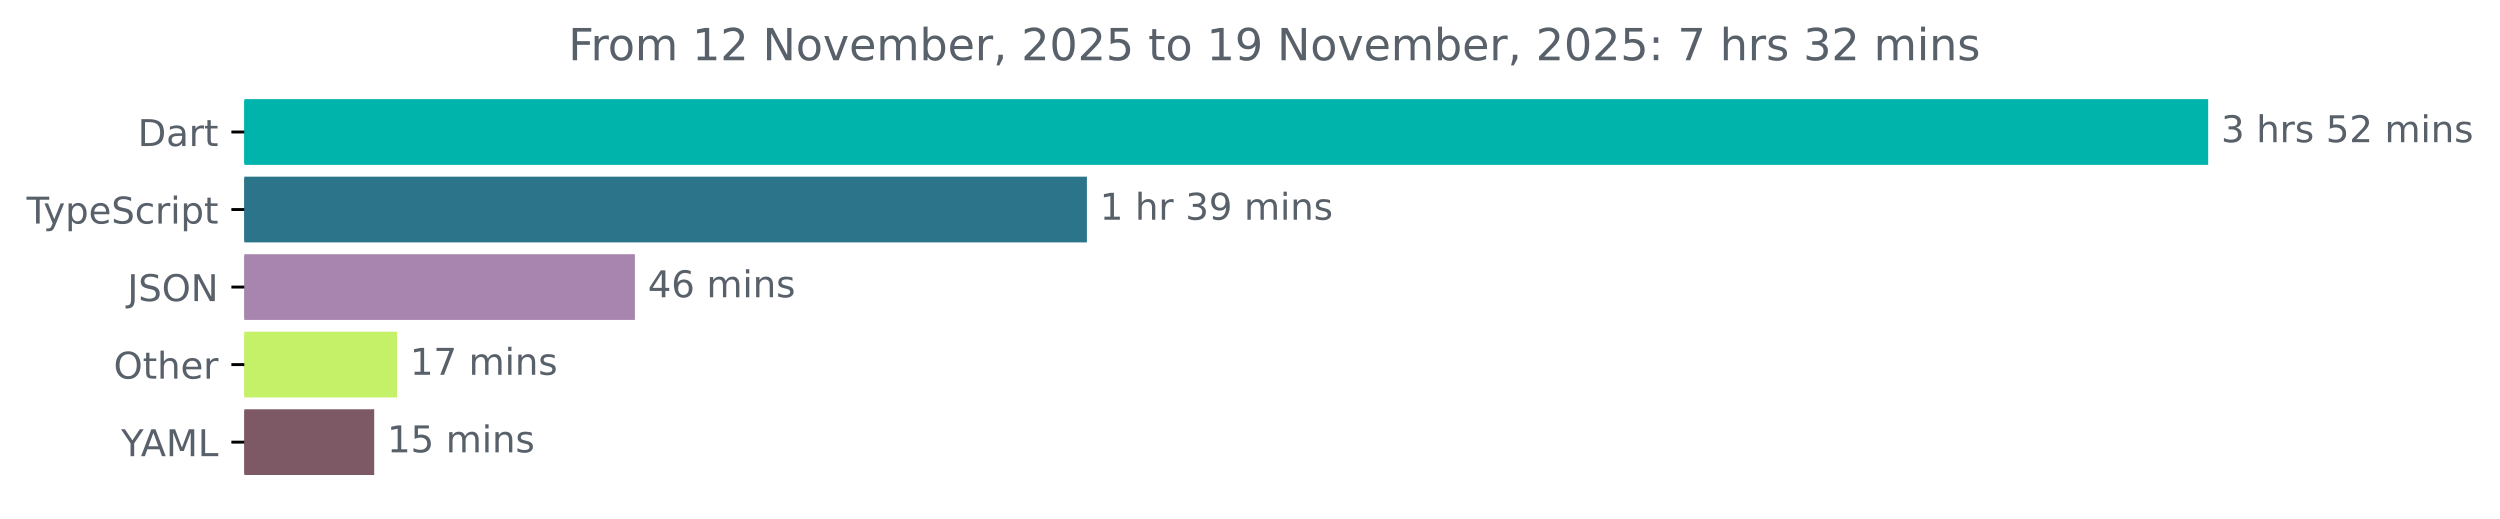
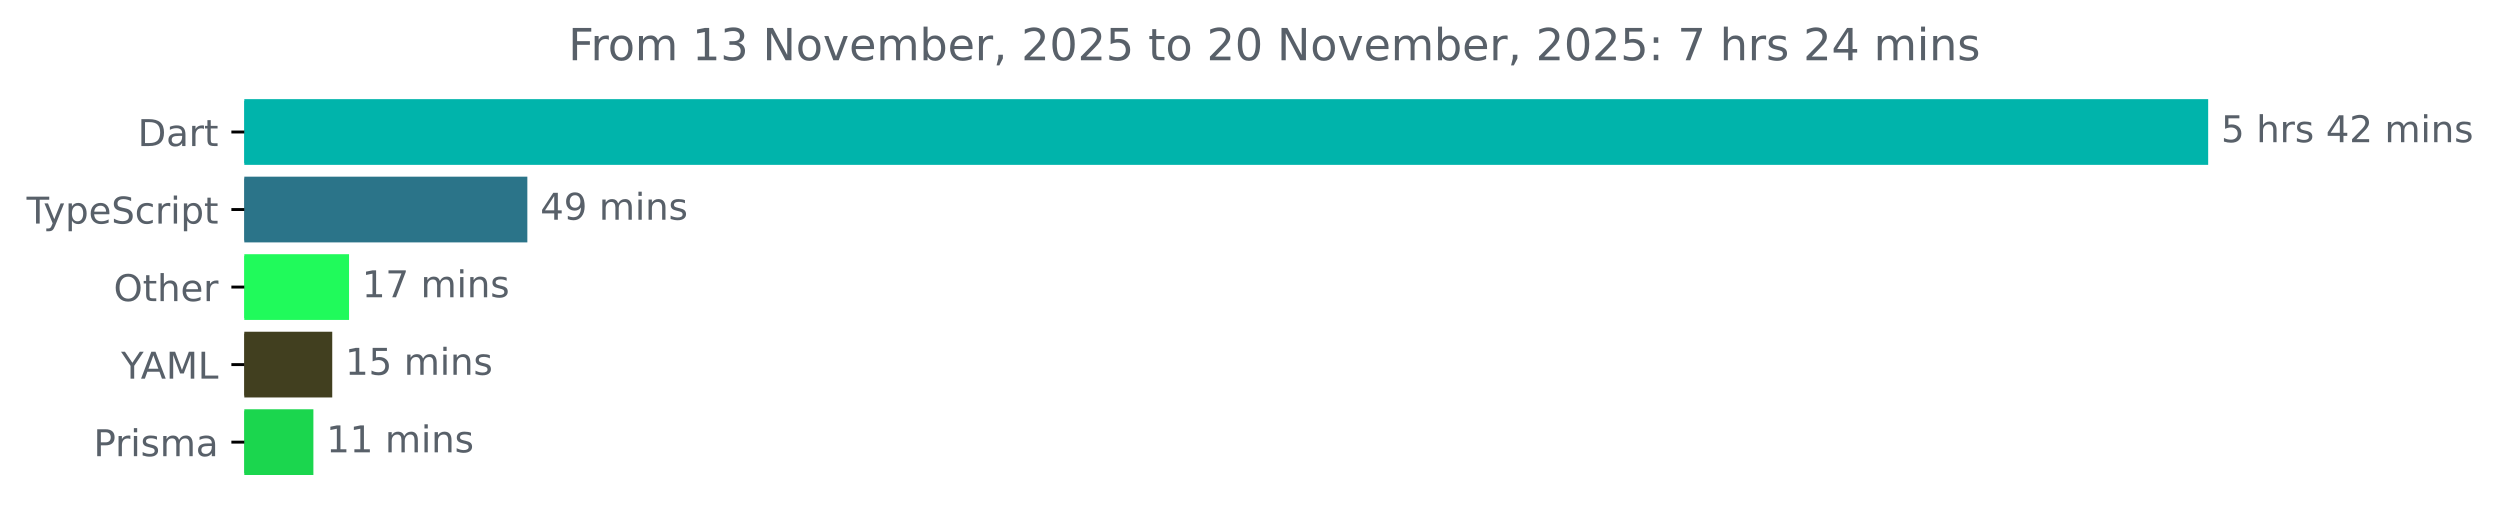
<svg xmlns="http://www.w3.org/2000/svg" xmlns:xlink="http://www.w3.org/1999/xlink" width="677.144pt" height="140.398pt" viewBox="0 0 677.144 140.398" version="1.1">
  <defs>
    <style type="text/css">*{stroke-linejoin: round; stroke-linecap: butt}</style>
  </defs>
  <g id="figure_1">
    <g id="patch_1">
      <path d="M -0 140.398  L 677.144 140.398  L 677.144 0  L -0 0  L -0 140.398  z " style="fill: none" />
    </g>
    <g id="axes_1">
      <g id="patch_2">
-         <path d="M 66.17 27.358  L 597.599 27.358  L 597.599 44.158  L 66.17 44.158  z " clip-path="url(#pb406ba8ea4)" style="fill: #00b4ab; stroke: #00b4ab; stroke-linejoin: miter" />
+         <path d="M 66.17 27.358  L 597.599 27.358  L 597.599 44.158  L 66.17 44.158  z " clip-path="url(#pedc9c4a2d3)" style="fill: #00b4ab; stroke: #00b4ab; stroke-linejoin: miter" />
      </g>
      <g id="patch_3">
-         <path d="M 66.17 48.358  L 293.896 48.358  L 293.896 65.158  L 66.17 65.158  z " clip-path="url(#pb406ba8ea4)" style="fill: #2b7489; stroke: #2b7489; stroke-linejoin: miter" />
+         <path d="M 66.17 48.358  L 142.335 48.358  L 142.335 65.158  L 66.17 65.158  z " clip-path="url(#pedc9c4a2d3)" style="fill: #2b7489; stroke: #2b7489; stroke-linejoin: miter" />
      </g>
      <g id="patch_4">
-         <path d="M 66.17 69.358  L 171.465 69.358  L 171.465 86.158  L 66.17 86.158  z " clip-path="url(#pb406ba8ea4)" style="fill: #a785ae; stroke: #a785ae; stroke-linejoin: miter" />
+         <path d="M 66.17 69.358  L 94.042 69.358  L 94.042 86.158  L 66.17 86.158  z " clip-path="url(#pedc9c4a2d3)" style="fill: #20fa5b; stroke: #20fa5b; stroke-linejoin: miter" />
      </g>
      <g id="patch_5">
-         <path d="M 66.17 90.358  L 107.049 90.358  L 107.049 107.158  L 66.17 107.158  z " clip-path="url(#pb406ba8ea4)" style="fill: #c4f168; stroke: #c4f168; stroke-linejoin: miter" />
+         <path d="M 66.17 90.358  L 89.489 90.358  L 89.489 107.158  L 66.17 107.158  z " clip-path="url(#pedc9c4a2d3)" style="fill: #413f1f; stroke: #413f1f; stroke-linejoin: miter" />
      </g>
      <g id="patch_6">
-         <path d="M 66.17 111.358  L 100.856 111.358  L 100.856 128.158  L 66.17 128.158  z " clip-path="url(#pb406ba8ea4)" style="fill: #7d5965; stroke: #7d5965; stroke-linejoin: miter" />
+         <path d="M 66.17 111.358  L 84.384 111.358  L 84.384 128.158  L 66.17 128.158  z " clip-path="url(#pedc9c4a2d3)" style="fill: #1bd64e; stroke: #1bd64e; stroke-linejoin: miter" />
      </g>
      <g id="matplotlib.axis_1" />
      <g id="matplotlib.axis_2">
        <g id="ytick_1">
          <g id="line2d_1">
            <defs>
-               <path id="mf70cd8e7a9" d="M 0 0  L -3.5 0  " style="stroke: #000000; stroke-width: 0.8" />
+               <path id="ma7a50c53ea" d="M 0 0  L -3.5 0  " style="stroke: #000000; stroke-width: 0.8" />
            </defs>
            <g>
-               <use xlink:href="#mf70cd8e7a9" x="66.17" y="35.758" style="stroke: #000000; stroke-width: 0.8" />
+               <use xlink:href="#ma7a50c53ea" x="66.17" y="35.758" style="stroke: #000000; stroke-width: 0.8" />
            </g>
          </g>
          <g id="text_1">
            <g style="fill: #586069" transform="translate(37.31094 39.55734) scale(0.1 -0.1)">
              <defs>
                <path id="DejaVuSans-44" d="M 1259 4147  L 1259 519  L 2022 519  Q 2988 519 3436 956  Q 3884 1394 3884 2338  Q 3884 3275 3436 3711  Q 2988 4147 2022 4147  L 1259 4147  z M 628 4666  L 1925 4666  Q 3281 4666 3915 4102  Q 4550 3538 4550 2338  Q 4550 1131 3912 565  Q 3275 0 1925 0  L 628 0  L 628 4666  z " transform="scale(0.015625)" />
                <path id="DejaVuSans-61" d="M 2194 1759  Q 1497 1759 1228 1600  Q 959 1441 959 1056  Q 959 750 1161 570  Q 1363 391 1709 391  Q 2188 391 2477 730  Q 2766 1069 2766 1631  L 2766 1759  L 2194 1759  z M 3341 1997  L 3341 0  L 2766 0  L 2766 531  Q 2569 213 2275 61  Q 1981 -91 1556 -91  Q 1019 -91 701 211  Q 384 513 384 1019  Q 384 1609 779 1909  Q 1175 2209 1959 2209  L 2766 2209  L 2766 2266  Q 2766 2663 2505 2880  Q 2244 3097 1772 3097  Q 1472 3097 1187 3025  Q 903 2953 641 2809  L 641 3341  Q 956 3463 1253 3523  Q 1550 3584 1831 3584  Q 2591 3584 2966 3190  Q 3341 2797 3341 1997  z " transform="scale(0.015625)" />
                <path id="DejaVuSans-72" d="M 2631 2963  Q 2534 3019 2420 3045  Q 2306 3072 2169 3072  Q 1681 3072 1420 2755  Q 1159 2438 1159 1844  L 1159 0  L 581 0  L 581 3500  L 1159 3500  L 1159 2956  Q 1341 3275 1631 3429  Q 1922 3584 2338 3584  Q 2397 3584 2469 3576  Q 2541 3569 2628 3553  L 2631 2963  z " transform="scale(0.015625)" />
                <path id="DejaVuSans-74" d="M 1172 4494  L 1172 3500  L 2356 3500  L 2356 3053  L 1172 3053  L 1172 1153  Q 1172 725 1289 603  Q 1406 481 1766 481  L 2356 481  L 2356 0  L 1766 0  Q 1100 0 847 248  Q 594 497 594 1153  L 594 3053  L 172 3053  L 172 3500  L 594 3500  L 594 4494  L 1172 4494  z " transform="scale(0.015625)" />
              </defs>
              <use xlink:href="#DejaVuSans-44" />
              <use xlink:href="#DejaVuSans-61" x="77.002" />
              <use xlink:href="#DejaVuSans-72" x="138.281" />
              <use xlink:href="#DejaVuSans-74" x="179.395" />
            </g>
          </g>
        </g>
        <g id="ytick_2">
          <g id="line2d_2">
            <g>
-               <use xlink:href="#mf70cd8e7a9" x="66.17" y="56.758" style="stroke: #000000; stroke-width: 0.8" />
+               <use xlink:href="#ma7a50c53ea" x="66.17" y="56.758" style="stroke: #000000; stroke-width: 0.8" />
            </g>
          </g>
          <g id="text_2">
            <g style="fill: #586069" transform="translate(7.2 60.55734) scale(0.1 -0.1)">
              <defs>
                <path id="DejaVuSans-54" d="M -19 4666  L 3928 4666  L 3928 4134  L 2272 4134  L 2272 0  L 1638 0  L 1638 4134  L -19 4134  L -19 4666  z " transform="scale(0.015625)" />
                <path id="DejaVuSans-79" d="M 2059 -325  Q 1816 -950 1584 -1140  Q 1353 -1331 966 -1331  L 506 -1331  L 506 -850  L 844 -850  Q 1081 -850 1212 -737  Q 1344 -625 1503 -206  L 1606 56  L 191 3500  L 800 3500  L 1894 763  L 2988 3500  L 3597 3500  L 2059 -325  z " transform="scale(0.015625)" />
                <path id="DejaVuSans-70" d="M 1159 525  L 1159 -1331  L 581 -1331  L 581 3500  L 1159 3500  L 1159 2969  Q 1341 3281 1617 3432  Q 1894 3584 2278 3584  Q 2916 3584 3314 3078  Q 3713 2572 3713 1747  Q 3713 922 3314 415  Q 2916 -91 2278 -91  Q 1894 -91 1617 61  Q 1341 213 1159 525  z M 3116 1747  Q 3116 2381 2855 2742  Q 2594 3103 2138 3103  Q 1681 3103 1420 2742  Q 1159 2381 1159 1747  Q 1159 1113 1420 752  Q 1681 391 2138 391  Q 2594 391 2855 752  Q 3116 1113 3116 1747  z " transform="scale(0.015625)" />
                <path id="DejaVuSans-65" d="M 3597 1894  L 3597 1613  L 953 1613  Q 991 1019 1311 708  Q 1631 397 2203 397  Q 2534 397 2845 478  Q 3156 559 3463 722  L 3463 178  Q 3153 47 2828 -22  Q 2503 -91 2169 -91  Q 1331 -91 842 396  Q 353 884 353 1716  Q 353 2575 817 3079  Q 1281 3584 2069 3584  Q 2775 3584 3186 3129  Q 3597 2675 3597 1894  z M 3022 2063  Q 3016 2534 2758 2815  Q 2500 3097 2075 3097  Q 1594 3097 1305 2825  Q 1016 2553 972 2059  L 3022 2063  z " transform="scale(0.015625)" />
                <path id="DejaVuSans-53" d="M 3425 4513  L 3425 3897  Q 3066 4069 2747 4153  Q 2428 4238 2131 4238  Q 1616 4238 1336 4038  Q 1056 3838 1056 3469  Q 1056 3159 1242 3001  Q 1428 2844 1947 2747  L 2328 2669  Q 3034 2534 3370 2195  Q 3706 1856 3706 1288  Q 3706 609 3251 259  Q 2797 -91 1919 -91  Q 1588 -91 1214 -16  Q 841 59 441 206  L 441 856  Q 825 641 1194 531  Q 1563 422 1919 422  Q 2459 422 2753 634  Q 3047 847 3047 1241  Q 3047 1584 2836 1778  Q 2625 1972 2144 2069  L 1759 2144  Q 1053 2284 737 2584  Q 422 2884 422 3419  Q 422 4038 858 4394  Q 1294 4750 2059 4750  Q 2388 4750 2728 4690  Q 3069 4631 3425 4513  z " transform="scale(0.015625)" />
                <path id="DejaVuSans-63" d="M 3122 3366  L 3122 2828  Q 2878 2963 2633 3030  Q 2388 3097 2138 3097  Q 1578 3097 1268 2742  Q 959 2388 959 1747  Q 959 1106 1268 751  Q 1578 397 2138 397  Q 2388 397 2633 464  Q 2878 531 3122 666  L 3122 134  Q 2881 22 2623 -34  Q 2366 -91 2075 -91  Q 1284 -91 818 406  Q 353 903 353 1747  Q 353 2603 823 3093  Q 1294 3584 2113 3584  Q 2378 3584 2631 3529  Q 2884 3475 3122 3366  z " transform="scale(0.015625)" />
                <path id="DejaVuSans-69" d="M 603 3500  L 1178 3500  L 1178 0  L 603 0  L 603 3500  z M 603 4863  L 1178 4863  L 1178 4134  L 603 4134  L 603 4863  z " transform="scale(0.015625)" />
              </defs>
              <use xlink:href="#DejaVuSans-54" />
              <use xlink:href="#DejaVuSans-79" x="45.459" />
              <use xlink:href="#DejaVuSans-70" x="104.639" />
              <use xlink:href="#DejaVuSans-65" x="168.115" />
              <use xlink:href="#DejaVuSans-53" x="229.639" />
              <use xlink:href="#DejaVuSans-63" x="293.115" />
              <use xlink:href="#DejaVuSans-72" x="348.096" />
              <use xlink:href="#DejaVuSans-69" x="389.209" />
              <use xlink:href="#DejaVuSans-70" x="416.992" />
              <use xlink:href="#DejaVuSans-74" x="480.469" />
            </g>
          </g>
        </g>
        <g id="ytick_3">
          <g id="line2d_3">
            <g>
-               <use xlink:href="#mf70cd8e7a9" x="66.17" y="77.758" style="stroke: #000000; stroke-width: 0.8" />
+               <use xlink:href="#ma7a50c53ea" x="66.17" y="77.758" style="stroke: #000000; stroke-width: 0.8" />
            </g>
          </g>
          <g id="text_3">
-             <g style="fill: #586069" transform="translate(34.51875 81.55734) scale(0.1 -0.1)">
-               <defs>
-                 <path id="DejaVuSans-4a" d="M 628 4666  L 1259 4666  L 1259 325  Q 1259 -519 939 -900  Q 619 -1281 -91 -1281  L -331 -1281  L -331 -750  L -134 -750  Q 284 -750 456 -515  Q 628 -281 628 325  L 628 4666  z " transform="scale(0.015625)" />
+             <g style="fill: #586069" transform="translate(30.77656 81.55734) scale(0.1 -0.1)">
+               <defs>
                <path id="DejaVuSans-4f" d="M 2522 4238  Q 1834 4238 1429 3725  Q 1025 3213 1025 2328  Q 1025 1447 1429 934  Q 1834 422 2522 422  Q 3209 422 3611 934  Q 4013 1447 4013 2328  Q 4013 3213 3611 3725  Q 3209 4238 2522 4238  z M 2522 4750  Q 3503 4750 4090 4092  Q 4678 3434 4678 2328  Q 4678 1225 4090 567  Q 3503 -91 2522 -91  Q 1538 -91 948 565  Q 359 1222 359 2328  Q 359 3434 948 4092  Q 1538 4750 2522 4750  z " transform="scale(0.015625)" />
-                 <path id="DejaVuSans-4e" d="M 628 4666  L 1478 4666  L 3547 763  L 3547 4666  L 4159 4666  L 4159 0  L 3309 0  L 1241 3903  L 1241 0  L 628 0  L 628 4666  z " transform="scale(0.015625)" />
-               </defs>
-               <use xlink:href="#DejaVuSans-4a" />
-               <use xlink:href="#DejaVuSans-53" x="29.492" />
-               <use xlink:href="#DejaVuSans-4f" x="92.969" />
-               <use xlink:href="#DejaVuSans-4e" x="171.68" />
-             </g>
-           </g>
-         </g>
-         <g id="ytick_4">
-           <g id="line2d_4">
-             <g>
-               <use xlink:href="#mf70cd8e7a9" x="66.17" y="98.758" style="stroke: #000000; stroke-width: 0.8" />
-             </g>
-           </g>
-           <g id="text_4">
-             <g style="fill: #586069" transform="translate(30.77656 102.5573) scale(0.1 -0.1)">
-               <defs>
                <path id="DejaVuSans-68" d="M 3513 2113  L 3513 0  L 2938 0  L 2938 2094  Q 2938 2591 2744 2837  Q 2550 3084 2163 3084  Q 1697 3084 1428 2787  Q 1159 2491 1159 1978  L 1159 0  L 581 0  L 581 4863  L 1159 4863  L 1159 2956  Q 1366 3272 1645 3428  Q 1925 3584 2291 3584  Q 2894 3584 3203 3211  Q 3513 2838 3513 2113  z " transform="scale(0.015625)" />
              </defs>
              <use xlink:href="#DejaVuSans-4f" />
              <use xlink:href="#DejaVuSans-74" x="78.711" />
              <use xlink:href="#DejaVuSans-68" x="117.92" />
              <use xlink:href="#DejaVuSans-65" x="181.299" />
              <use xlink:href="#DejaVuSans-72" x="242.822" />
            </g>
          </g>
        </g>
-         <g id="ytick_5">
-           <g id="line2d_5">
-             <g>
-               <use xlink:href="#mf70cd8e7a9" x="66.17" y="119.758" style="stroke: #000000; stroke-width: 0.8" />
-             </g>
-           </g>
-           <g id="text_5">
-             <g style="fill: #586069" transform="translate(32.79688 123.5573) scale(0.1 -0.1)">
+         <g id="ytick_4">
+           <g id="line2d_4">
+             <g>
+               <use xlink:href="#ma7a50c53ea" x="66.17" y="98.758" style="stroke: #000000; stroke-width: 0.8" />
+             </g>
+           </g>
+           <g id="text_4">
+             <g style="fill: #586069" transform="translate(32.79688 102.5573) scale(0.1 -0.1)">
              <defs>
                <path id="DejaVuSans-59" d="M -13 4666  L 666 4666  L 1959 2747  L 3244 4666  L 3922 4666  L 2272 2222  L 2272 0  L 1638 0  L 1638 2222  L -13 4666  z " transform="scale(0.015625)" />
                <path id="DejaVuSans-41" d="M 2188 4044  L 1331 1722  L 3047 1722  L 2188 4044  z M 1831 4666  L 2547 4666  L 4325 0  L 3669 0  L 3244 1197  L 1141 1197  L 716 0  L 50 0  L 1831 4666  z " transform="scale(0.015625)" />
                <path id="DejaVuSans-4d" d="M 628 4666  L 1569 4666  L 2759 1491  L 3956 4666  L 4897 4666  L 4897 0  L 4281 0  L 4281 4097  L 3078 897  L 2444 897  L 1241 4097  L 1241 0  L 628 0  L 628 4666  z " transform="scale(0.015625)" />
                <path id="DejaVuSans-4c" d="M 628 4666  L 1259 4666  L 1259 531  L 3531 531  L 3531 0  L 628 0  L 628 4666  z " transform="scale(0.015625)" />
              </defs>
              <use xlink:href="#DejaVuSans-59" />
              <use xlink:href="#DejaVuSans-41" x="53.334" />
              <use xlink:href="#DejaVuSans-4d" x="121.742" />
              <use xlink:href="#DejaVuSans-4c" x="208.021" />
            </g>
          </g>
        </g>
+         <g id="ytick_5">
+           <g id="line2d_5">
+             <g>
+               <use xlink:href="#ma7a50c53ea" x="66.17" y="119.758" style="stroke: #000000; stroke-width: 0.8" />
+             </g>
+           </g>
+           <g id="text_5">
+             <g style="fill: #586069" transform="translate(25.34844 123.5573) scale(0.1 -0.1)">
+               <defs>
+                 <path id="DejaVuSans-50" d="M 1259 4147  L 1259 2394  L 2053 2394  Q 2494 2394 2734 2622  Q 2975 2850 2975 3272  Q 2975 3691 2734 3919  Q 2494 4147 2053 4147  L 1259 4147  z M 628 4666  L 2053 4666  Q 2838 4666 3239 4311  Q 3641 3956 3641 3272  Q 3641 2581 3239 2228  Q 2838 1875 2053 1875  L 1259 1875  L 1259 0  L 628 0  L 628 4666  z " transform="scale(0.015625)" />
+                 <path id="DejaVuSans-73" d="M 2834 3397  L 2834 2853  Q 2591 2978 2328 3040  Q 2066 3103 1784 3103  Q 1356 3103 1142 2972  Q 928 2841 928 2578  Q 928 2378 1081 2264  Q 1234 2150 1697 2047  L 1894 2003  Q 2506 1872 2764 1633  Q 3022 1394 3022 966  Q 3022 478 2636 193  Q 2250 -91 1575 -91  Q 1294 -91 989 -36  Q 684 19 347 128  L 347 722  Q 666 556 975 473  Q 1284 391 1588 391  Q 1994 391 2212 530  Q 2431 669 2431 922  Q 2431 1156 2273 1281  Q 2116 1406 1581 1522  L 1381 1569  Q 847 1681 609 1914  Q 372 2147 372 2553  Q 372 3047 722 3315  Q 1072 3584 1716 3584  Q 2034 3584 2315 3537  Q 2597 3491 2834 3397  z " transform="scale(0.015625)" />
+                 <path id="DejaVuSans-6d" d="M 3328 2828  Q 3544 3216 3844 3400  Q 4144 3584 4550 3584  Q 5097 3584 5394 3201  Q 5691 2819 5691 2113  L 5691 0  L 5113 0  L 5113 2094  Q 5113 2597 4934 2840  Q 4756 3084 4391 3084  Q 3944 3084 3684 2787  Q 3425 2491 3425 1978  L 3425 0  L 2847 0  L 2847 2094  Q 2847 2600 2669 2842  Q 2491 3084 2119 3084  Q 1678 3084 1418 2786  Q 1159 2488 1159 1978  L 1159 0  L 581 0  L 581 3500  L 1159 3500  L 1159 2956  Q 1356 3278 1631 3431  Q 1906 3584 2284 3584  Q 2666 3584 2933 3390  Q 3200 3197 3328 2828  z " transform="scale(0.015625)" />
+               </defs>
+               <use xlink:href="#DejaVuSans-50" />
+               <use xlink:href="#DejaVuSans-72" x="58.553" />
+               <use xlink:href="#DejaVuSans-69" x="99.666" />
+               <use xlink:href="#DejaVuSans-73" x="127.449" />
+               <use xlink:href="#DejaVuSans-6d" x="179.549" />
+               <use xlink:href="#DejaVuSans-61" x="276.961" />
+             </g>
+           </g>
+         </g>
      </g>
      <g id="text_6">
        <g style="fill: #586069" transform="translate(601.5989 38.5175) scale(0.1 -0.1)">
          <defs>
-             <path id="DejaVuSans-33" d="M 2597 2516  Q 3050 2419 3304 2112  Q 3559 1806 3559 1356  Q 3559 666 3084 287  Q 2609 -91 1734 -91  Q 1441 -91 1130 -33  Q 819 25 488 141  L 488 750  Q 750 597 1062 519  Q 1375 441 1716 441  Q 2309 441 2620 675  Q 2931 909 2931 1356  Q 2931 1769 2642 2001  Q 2353 2234 1838 2234  L 1294 2234  L 1294 2753  L 1863 2753  Q 2328 2753 2575 2939  Q 2822 3125 2822 3475  Q 2822 3834 2567 4026  Q 2313 4219 1838 4219  Q 1578 4219 1281 4162  Q 984 4106 628 3988  L 628 4550  Q 988 4650 1302 4700  Q 1616 4750 1894 4750  Q 2613 4750 3031 4423  Q 3450 4097 3450 3541  Q 3450 3153 3228 2886  Q 3006 2619 2597 2516  z " transform="scale(0.015625)" />
+             <path id="DejaVuSans-35" d="M 691 4666  L 3169 4666  L 3169 4134  L 1269 4134  L 1269 2991  Q 1406 3038 1543 3061  Q 1681 3084 1819 3084  Q 2600 3084 3056 2656  Q 3513 2228 3513 1497  Q 3513 744 3044 326  Q 2575 -91 1722 -91  Q 1428 -91 1123 -41  Q 819 9 494 109  L 494 744  Q 775 591 1075 516  Q 1375 441 1709 441  Q 2250 441 2565 725  Q 2881 1009 2881 1497  Q 2881 1984 2565 2268  Q 2250 2553 1709 2553  Q 1456 2553 1204 2497  Q 953 2441 691 2322  L 691 4666  z " transform="scale(0.015625)" />
            <path id="DejaVuSans-20" transform="scale(0.015625)" />
-             <path id="DejaVuSans-73" d="M 2834 3397  L 2834 2853  Q 2591 2978 2328 3040  Q 2066 3103 1784 3103  Q 1356 3103 1142 2972  Q 928 2841 928 2578  Q 928 2378 1081 2264  Q 1234 2150 1697 2047  L 1894 2003  Q 2506 1872 2764 1633  Q 3022 1394 3022 966  Q 3022 478 2636 193  Q 2250 -91 1575 -91  Q 1294 -91 989 -36  Q 684 19 347 128  L 347 722  Q 666 556 975 473  Q 1284 391 1588 391  Q 1994 391 2212 530  Q 2431 669 2431 922  Q 2431 1156 2273 1281  Q 2116 1406 1581 1522  L 1381 1569  Q 847 1681 609 1914  Q 372 2147 372 2553  Q 372 3047 722 3315  Q 1072 3584 1716 3584  Q 2034 3584 2315 3537  Q 2597 3491 2834 3397  z " transform="scale(0.015625)" />
-             <path id="DejaVuSans-35" d="M 691 4666  L 3169 4666  L 3169 4134  L 1269 4134  L 1269 2991  Q 1406 3038 1543 3061  Q 1681 3084 1819 3084  Q 2600 3084 3056 2656  Q 3513 2228 3513 1497  Q 3513 744 3044 326  Q 2575 -91 1722 -91  Q 1428 -91 1123 -41  Q 819 9 494 109  L 494 744  Q 775 591 1075 516  Q 1375 441 1709 441  Q 2250 441 2565 725  Q 2881 1009 2881 1497  Q 2881 1984 2565 2268  Q 2250 2553 1709 2553  Q 1456 2553 1204 2497  Q 953 2441 691 2322  L 691 4666  z " transform="scale(0.015625)" />
+             <path id="DejaVuSans-34" d="M 2419 4116  L 825 1625  L 2419 1625  L 2419 4116  z M 2253 4666  L 3047 4666  L 3047 1625  L 3713 1625  L 3713 1100  L 3047 1100  L 3047 0  L 2419 0  L 2419 1100  L 313 1100  L 313 1709  L 2253 4666  z " transform="scale(0.015625)" />
            <path id="DejaVuSans-32" d="M 1228 531  L 3431 531  L 3431 0  L 469 0  L 469 531  Q 828 903 1448 1529  Q 2069 2156 2228 2338  Q 2531 2678 2651 2914  Q 2772 3150 2772 3378  Q 2772 3750 2511 3984  Q 2250 4219 1831 4219  Q 1534 4219 1204 4116  Q 875 4013 500 3803  L 500 4441  Q 881 4594 1212 4672  Q 1544 4750 1819 4750  Q 2544 4750 2975 4387  Q 3406 4025 3406 3419  Q 3406 3131 3298 2873  Q 3191 2616 2906 2266  Q 2828 2175 2409 1742  Q 1991 1309 1228 531  z " transform="scale(0.015625)" />
-             <path id="DejaVuSans-6d" d="M 3328 2828  Q 3544 3216 3844 3400  Q 4144 3584 4550 3584  Q 5097 3584 5394 3201  Q 5691 2819 5691 2113  L 5691 0  L 5113 0  L 5113 2094  Q 5113 2597 4934 2840  Q 4756 3084 4391 3084  Q 3944 3084 3684 2787  Q 3425 2491 3425 1978  L 3425 0  L 2847 0  L 2847 2094  Q 2847 2600 2669 2842  Q 2491 3084 2119 3084  Q 1678 3084 1418 2786  Q 1159 2488 1159 1978  L 1159 0  L 581 0  L 581 3500  L 1159 3500  L 1159 2956  Q 1356 3278 1631 3431  Q 1906 3584 2284 3584  Q 2666 3584 2933 3390  Q 3200 3197 3328 2828  z " transform="scale(0.015625)" />
            <path id="DejaVuSans-6e" d="M 3513 2113  L 3513 0  L 2938 0  L 2938 2094  Q 2938 2591 2744 2837  Q 2550 3084 2163 3084  Q 1697 3084 1428 2787  Q 1159 2491 1159 1978  L 1159 0  L 581 0  L 581 3500  L 1159 3500  L 1159 2956  Q 1366 3272 1645 3428  Q 1925 3584 2291 3584  Q 2894 3584 3203 3211  Q 3513 2838 3513 2113  z " transform="scale(0.015625)" />
          </defs>
-           <use xlink:href="#DejaVuSans-33" />
+           <use xlink:href="#DejaVuSans-35" />
          <use xlink:href="#DejaVuSans-20" x="63.623" />
          <use xlink:href="#DejaVuSans-68" x="95.41" />
          <use xlink:href="#DejaVuSans-72" x="158.789" />
          <use xlink:href="#DejaVuSans-73" x="199.902" />
          <use xlink:href="#DejaVuSans-20" x="252.002" />
-           <use xlink:href="#DejaVuSans-35" x="283.789" />
+           <use xlink:href="#DejaVuSans-34" x="283.789" />
          <use xlink:href="#DejaVuSans-32" x="347.412" />
          <use xlink:href="#DejaVuSans-20" x="411.035" />
          <use xlink:href="#DejaVuSans-6d" x="442.822" />
          <use xlink:href="#DejaVuSans-69" x="540.234" />
          <use xlink:href="#DejaVuSans-6e" x="568.018" />
          <use xlink:href="#DejaVuSans-73" x="631.396" />
        </g>
      </g>
      <g id="text_7">
-         <g style="fill: #586069" transform="translate(297.8959 59.5175) scale(0.1 -0.1)">
+         <g style="fill: #586069" transform="translate(146.3351 59.5175) scale(0.1 -0.1)">
          <defs>
-             <path id="DejaVuSans-31" d="M 794 531  L 1825 531  L 1825 4091  L 703 3866  L 703 4441  L 1819 4666  L 2450 4666  L 2450 531  L 3481 531  L 3481 0  L 794 0  L 794 531  z " transform="scale(0.015625)" />
            <path id="DejaVuSans-39" d="M 703 97  L 703 672  Q 941 559 1184 500  Q 1428 441 1663 441  Q 2288 441 2617 861  Q 2947 1281 2994 2138  Q 2813 1869 2534 1725  Q 2256 1581 1919 1581  Q 1219 1581 811 2004  Q 403 2428 403 3163  Q 403 3881 828 4315  Q 1253 4750 1959 4750  Q 2769 4750 3195 4129  Q 3622 3509 3622 2328  Q 3622 1225 3098 567  Q 2575 -91 1691 -91  Q 1453 -91 1209 -44  Q 966 3 703 97  z M 1959 2075  Q 2384 2075 2632 2365  Q 2881 2656 2881 3163  Q 2881 3666 2632 3958  Q 2384 4250 1959 4250  Q 1534 4250 1286 3958  Q 1038 3666 1038 3163  Q 1038 2656 1286 2365  Q 1534 2075 1959 2075  z " transform="scale(0.015625)" />
          </defs>
-           <use xlink:href="#DejaVuSans-31" />
-           <use xlink:href="#DejaVuSans-20" x="63.623" />
-           <use xlink:href="#DejaVuSans-68" x="95.41" />
-           <use xlink:href="#DejaVuSans-72" x="158.789" />
-           <use xlink:href="#DejaVuSans-20" x="199.902" />
-           <use xlink:href="#DejaVuSans-33" x="231.689" />
-           <use xlink:href="#DejaVuSans-39" x="295.312" />
-           <use xlink:href="#DejaVuSans-20" x="358.936" />
-           <use xlink:href="#DejaVuSans-6d" x="390.723" />
-           <use xlink:href="#DejaVuSans-69" x="488.135" />
-           <use xlink:href="#DejaVuSans-6e" x="515.918" />
-           <use xlink:href="#DejaVuSans-73" x="579.297" />
-         </g>
-       </g>
-       <g id="text_8">
-         <g style="fill: #586069" transform="translate(175.465 80.5175) scale(0.1 -0.1)">
-           <defs>
-             <path id="DejaVuSans-34" d="M 2419 4116  L 825 1625  L 2419 1625  L 2419 4116  z M 2253 4666  L 3047 4666  L 3047 1625  L 3713 1625  L 3713 1100  L 3047 1100  L 3047 0  L 2419 0  L 2419 1100  L 313 1100  L 313 1709  L 2253 4666  z " transform="scale(0.015625)" />
-             <path id="DejaVuSans-36" d="M 2113 2584  Q 1688 2584 1439 2293  Q 1191 2003 1191 1497  Q 1191 994 1439 701  Q 1688 409 2113 409  Q 2538 409 2786 701  Q 3034 994 3034 1497  Q 3034 2003 2786 2293  Q 2538 2584 2113 2584  z M 3366 4563  L 3366 3988  Q 3128 4100 2886 4159  Q 2644 4219 2406 4219  Q 1781 4219 1451 3797  Q 1122 3375 1075 2522  Q 1259 2794 1537 2939  Q 1816 3084 2150 3084  Q 2853 3084 3261 2657  Q 3669 2231 3669 1497  Q 3669 778 3244 343  Q 2819 -91 2113 -91  Q 1303 -91 875 529  Q 447 1150 447 2328  Q 447 3434 972 4092  Q 1497 4750 2381 4750  Q 2619 4750 2861 4703  Q 3103 4656 3366 4563  z " transform="scale(0.015625)" />
-           </defs>
          <use xlink:href="#DejaVuSans-34" />
-           <use xlink:href="#DejaVuSans-36" x="63.623" />
+           <use xlink:href="#DejaVuSans-39" x="63.623" />
          <use xlink:href="#DejaVuSans-20" x="127.246" />
          <use xlink:href="#DejaVuSans-6d" x="159.033" />
          <use xlink:href="#DejaVuSans-69" x="256.445" />
          <use xlink:href="#DejaVuSans-6e" x="284.229" />
          <use xlink:href="#DejaVuSans-73" x="347.607" />
        </g>
      </g>
-       <g id="text_9">
-         <g style="fill: #586069" transform="translate(111.0494 101.5175) scale(0.1 -0.1)">
+       <g id="text_8">
+         <g style="fill: #586069" transform="translate(98.0422 80.5175) scale(0.1 -0.1)">
          <defs>
+             <path id="DejaVuSans-31" d="M 794 531  L 1825 531  L 1825 4091  L 703 3866  L 703 4441  L 1819 4666  L 2450 4666  L 2450 531  L 3481 531  L 3481 0  L 794 0  L 794 531  z " transform="scale(0.015625)" />
            <path id="DejaVuSans-37" d="M 525 4666  L 3525 4666  L 3525 4397  L 1831 0  L 1172 0  L 2766 4134  L 525 4134  L 525 4666  z " transform="scale(0.015625)" />
          </defs>
          <use xlink:href="#DejaVuSans-31" />
          <use xlink:href="#DejaVuSans-37" x="63.623" />
          <use xlink:href="#DejaVuSans-20" x="127.246" />
          <use xlink:href="#DejaVuSans-6d" x="159.033" />
          <use xlink:href="#DejaVuSans-69" x="256.445" />
          <use xlink:href="#DejaVuSans-6e" x="284.229" />
          <use xlink:href="#DejaVuSans-73" x="347.607" />
        </g>
      </g>
-       <g id="text_10">
-         <g style="fill: #586069" transform="translate(104.8556 122.5175) scale(0.1 -0.1)">
+       <g id="text_9">
+         <g style="fill: #586069" transform="translate(93.48887 101.5175) scale(0.1 -0.1)">
          <use xlink:href="#DejaVuSans-31" />
          <use xlink:href="#DejaVuSans-35" x="63.623" />
          <use xlink:href="#DejaVuSans-20" x="127.246" />
          <use xlink:href="#DejaVuSans-6d" x="159.033" />
          <use xlink:href="#DejaVuSans-69" x="256.445" />
          <use xlink:href="#DejaVuSans-6e" x="284.229" />
          <use xlink:href="#DejaVuSans-73" x="347.607" />
        </g>
      </g>
+       <g id="text_10">
+         <g style="fill: #586069" transform="translate(88.38362 122.5175) scale(0.1 -0.1)">
+           <use xlink:href="#DejaVuSans-31" />
+           <use xlink:href="#DejaVuSans-31" x="63.623" />
+           <use xlink:href="#DejaVuSans-20" x="127.246" />
+           <use xlink:href="#DejaVuSans-6d" x="159.033" />
+           <use xlink:href="#DejaVuSans-69" x="256.445" />
+           <use xlink:href="#DejaVuSans-6e" x="284.229" />
+           <use xlink:href="#DejaVuSans-73" x="347.607" />
+         </g>
+       </g>
      <g id="text_11">
        <g style="fill: #586069" transform="translate(153.9466 16.31812) scale(0.12 -0.12)">
          <defs>
            <path id="DejaVuSans-46" d="M 628 4666  L 3309 4666  L 3309 4134  L 1259 4134  L 1259 2759  L 3109 2759  L 3109 2228  L 1259 2228  L 1259 0  L 628 0  L 628 4666  z " transform="scale(0.015625)" />
            <path id="DejaVuSans-6f" d="M 1959 3097  Q 1497 3097 1228 2736  Q 959 2375 959 1747  Q 959 1119 1226 758  Q 1494 397 1959 397  Q 2419 397 2687 759  Q 2956 1122 2956 1747  Q 2956 2369 2687 2733  Q 2419 3097 1959 3097  z M 1959 3584  Q 2709 3584 3137 3096  Q 3566 2609 3566 1747  Q 3566 888 3137 398  Q 2709 -91 1959 -91  Q 1206 -91 779 398  Q 353 888 353 1747  Q 353 2609 779 3096  Q 1206 3584 1959 3584  z " transform="scale(0.015625)" />
+             <path id="DejaVuSans-33" d="M 2597 2516  Q 3050 2419 3304 2112  Q 3559 1806 3559 1356  Q 3559 666 3084 287  Q 2609 -91 1734 -91  Q 1441 -91 1130 -33  Q 819 25 488 141  L 488 750  Q 750 597 1062 519  Q 1375 441 1716 441  Q 2309 441 2620 675  Q 2931 909 2931 1356  Q 2931 1769 2642 2001  Q 2353 2234 1838 2234  L 1294 2234  L 1294 2753  L 1863 2753  Q 2328 2753 2575 2939  Q 2822 3125 2822 3475  Q 2822 3834 2567 4026  Q 2313 4219 1838 4219  Q 1578 4219 1281 4162  Q 984 4106 628 3988  L 628 4550  Q 988 4650 1302 4700  Q 1616 4750 1894 4750  Q 2613 4750 3031 4423  Q 3450 4097 3450 3541  Q 3450 3153 3228 2886  Q 3006 2619 2597 2516  z " transform="scale(0.015625)" />
+             <path id="DejaVuSans-4e" d="M 628 4666  L 1478 4666  L 3547 763  L 3547 4666  L 4159 4666  L 4159 0  L 3309 0  L 1241 3903  L 1241 0  L 628 0  L 628 4666  z " transform="scale(0.015625)" />
            <path id="DejaVuSans-76" d="M 191 3500  L 800 3500  L 1894 563  L 2988 3500  L 3597 3500  L 2284 0  L 1503 0  L 191 3500  z " transform="scale(0.015625)" />
            <path id="DejaVuSans-62" d="M 3116 1747  Q 3116 2381 2855 2742  Q 2594 3103 2138 3103  Q 1681 3103 1420 2742  Q 1159 2381 1159 1747  Q 1159 1113 1420 752  Q 1681 391 2138 391  Q 2594 391 2855 752  Q 3116 1113 3116 1747  z M 1159 2969  Q 1341 3281 1617 3432  Q 1894 3584 2278 3584  Q 2916 3584 3314 3078  Q 3713 2572 3713 1747  Q 3713 922 3314 415  Q 2916 -91 2278 -91  Q 1894 -91 1617 61  Q 1341 213 1159 525  L 1159 0  L 581 0  L 581 4863  L 1159 4863  L 1159 2969  z " transform="scale(0.015625)" />
            <path id="DejaVuSans-2c" d="M 750 794  L 1409 794  L 1409 256  L 897 -744  L 494 -744  L 750 256  L 750 794  z " transform="scale(0.015625)" />
            <path id="DejaVuSans-30" d="M 2034 4250  Q 1547 4250 1301 3770  Q 1056 3291 1056 2328  Q 1056 1369 1301 889  Q 1547 409 2034 409  Q 2525 409 2770 889  Q 3016 1369 3016 2328  Q 3016 3291 2770 3770  Q 2525 4250 2034 4250  z M 2034 4750  Q 2819 4750 3233 4129  Q 3647 3509 3647 2328  Q 3647 1150 3233 529  Q 2819 -91 2034 -91  Q 1250 -91 836 529  Q 422 1150 422 2328  Q 422 3509 836 4129  Q 1250 4750 2034 4750  z " transform="scale(0.015625)" />
            <path id="DejaVuSans-3a" d="M 750 794  L 1409 794  L 1409 0  L 750 0  L 750 794  z M 750 3309  L 1409 3309  L 1409 2516  L 750 2516  L 750 3309  z " transform="scale(0.015625)" />
          </defs>
          <use xlink:href="#DejaVuSans-46" />
          <use xlink:href="#DejaVuSans-72" x="50.27" />
          <use xlink:href="#DejaVuSans-6f" x="89.133" />
          <use xlink:href="#DejaVuSans-6d" x="150.314" />
          <use xlink:href="#DejaVuSans-20" x="247.727" />
          <use xlink:href="#DejaVuSans-31" x="279.514" />
-           <use xlink:href="#DejaVuSans-32" x="343.137" />
+           <use xlink:href="#DejaVuSans-33" x="343.137" />
          <use xlink:href="#DejaVuSans-20" x="406.76" />
          <use xlink:href="#DejaVuSans-4e" x="438.547" />
          <use xlink:href="#DejaVuSans-6f" x="513.352" />
          <use xlink:href="#DejaVuSans-76" x="574.533" />
          <use xlink:href="#DejaVuSans-65" x="633.713" />
          <use xlink:href="#DejaVuSans-6d" x="695.236" />
          <use xlink:href="#DejaVuSans-62" x="792.648" />
          <use xlink:href="#DejaVuSans-65" x="856.125" />
          <use xlink:href="#DejaVuSans-72" x="917.648" />
          <use xlink:href="#DejaVuSans-2c" x="958.762" />
          <use xlink:href="#DejaVuSans-20" x="990.549" />
          <use xlink:href="#DejaVuSans-32" x="1022.336" />
          <use xlink:href="#DejaVuSans-30" x="1085.959" />
          <use xlink:href="#DejaVuSans-32" x="1149.582" />
          <use xlink:href="#DejaVuSans-35" x="1213.205" />
          <use xlink:href="#DejaVuSans-20" x="1276.828" />
          <use xlink:href="#DejaVuSans-74" x="1308.615" />
          <use xlink:href="#DejaVuSans-6f" x="1347.824" />
          <use xlink:href="#DejaVuSans-20" x="1409.006" />
-           <use xlink:href="#DejaVuSans-31" x="1440.793" />
-           <use xlink:href="#DejaVuSans-39" x="1504.416" />
+           <use xlink:href="#DejaVuSans-32" x="1440.793" />
+           <use xlink:href="#DejaVuSans-30" x="1504.416" />
          <use xlink:href="#DejaVuSans-20" x="1568.039" />
          <use xlink:href="#DejaVuSans-4e" x="1599.826" />
          <use xlink:href="#DejaVuSans-6f" x="1674.631" />
          <use xlink:href="#DejaVuSans-76" x="1735.812" />
          <use xlink:href="#DejaVuSans-65" x="1794.992" />
          <use xlink:href="#DejaVuSans-6d" x="1856.516" />
          <use xlink:href="#DejaVuSans-62" x="1953.928" />
          <use xlink:href="#DejaVuSans-65" x="2017.404" />
          <use xlink:href="#DejaVuSans-72" x="2078.928" />
          <use xlink:href="#DejaVuSans-2c" x="2120.041" />
          <use xlink:href="#DejaVuSans-20" x="2151.828" />
          <use xlink:href="#DejaVuSans-32" x="2183.615" />
          <use xlink:href="#DejaVuSans-30" x="2247.238" />
          <use xlink:href="#DejaVuSans-32" x="2310.861" />
          <use xlink:href="#DejaVuSans-35" x="2374.484" />
          <use xlink:href="#DejaVuSans-3a" x="2438.107" />
          <use xlink:href="#DejaVuSans-20" x="2471.799" />
          <use xlink:href="#DejaVuSans-37" x="2503.586" />
          <use xlink:href="#DejaVuSans-20" x="2567.209" />
          <use xlink:href="#DejaVuSans-68" x="2598.996" />
          <use xlink:href="#DejaVuSans-72" x="2662.375" />
          <use xlink:href="#DejaVuSans-73" x="2703.488" />
          <use xlink:href="#DejaVuSans-20" x="2755.588" />
-           <use xlink:href="#DejaVuSans-33" x="2787.375" />
-           <use xlink:href="#DejaVuSans-32" x="2850.998" />
+           <use xlink:href="#DejaVuSans-32" x="2787.375" />
+           <use xlink:href="#DejaVuSans-34" x="2850.998" />
          <use xlink:href="#DejaVuSans-20" x="2914.621" />
          <use xlink:href="#DejaVuSans-6d" x="2946.408" />
          <use xlink:href="#DejaVuSans-69" x="3043.82" />
          <use xlink:href="#DejaVuSans-6e" x="3071.604" />
          <use xlink:href="#DejaVuSans-73" x="3134.982" />
        </g>
      </g>
    </g>
  </g>
  <defs>
-     <clipPath id="pb406ba8ea4">
+     <clipPath id="pedc9c4a2d3">
      <rect x="66.17" y="22.318" width="558" height="110.88" />
    </clipPath>
  </defs>
</svg>
